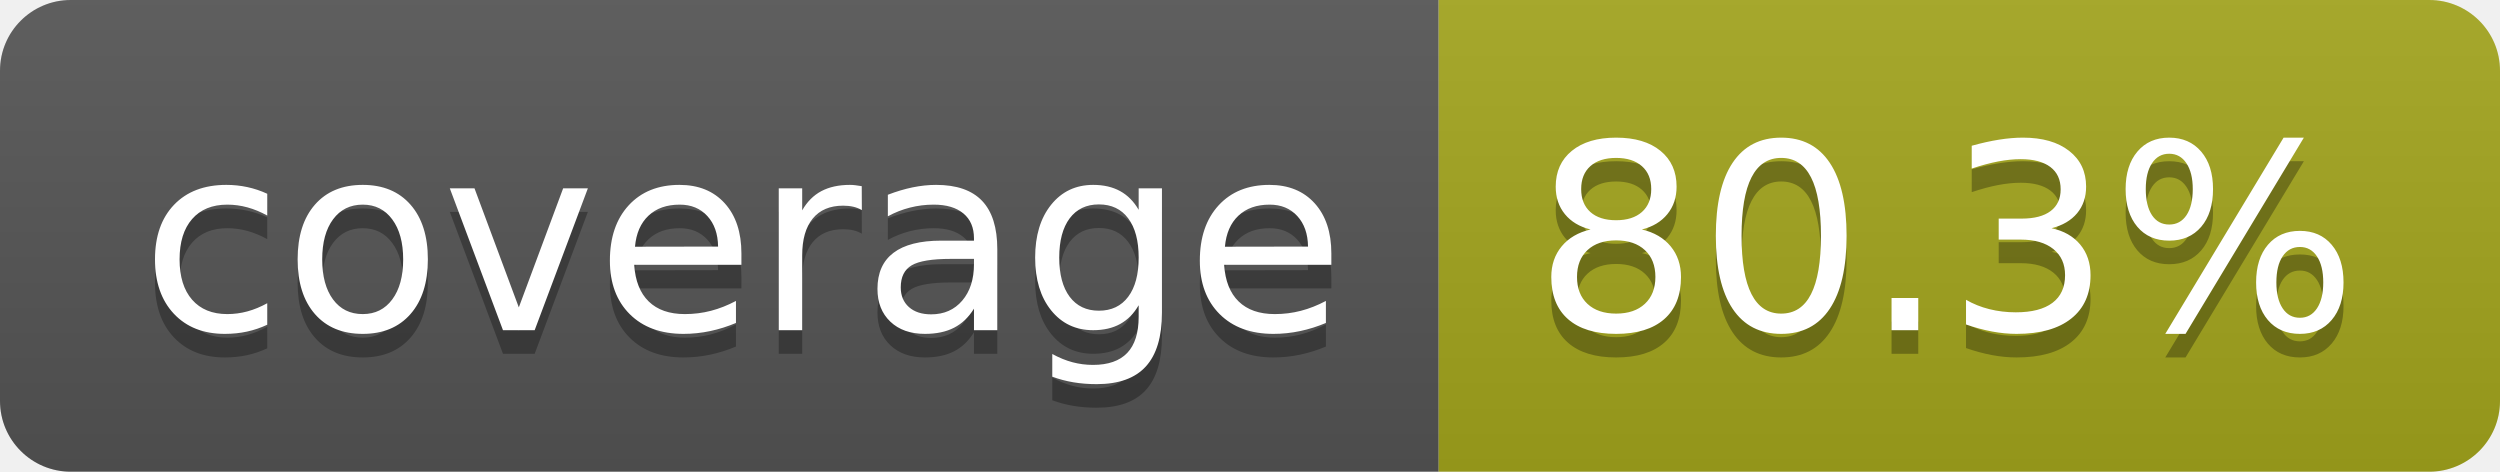
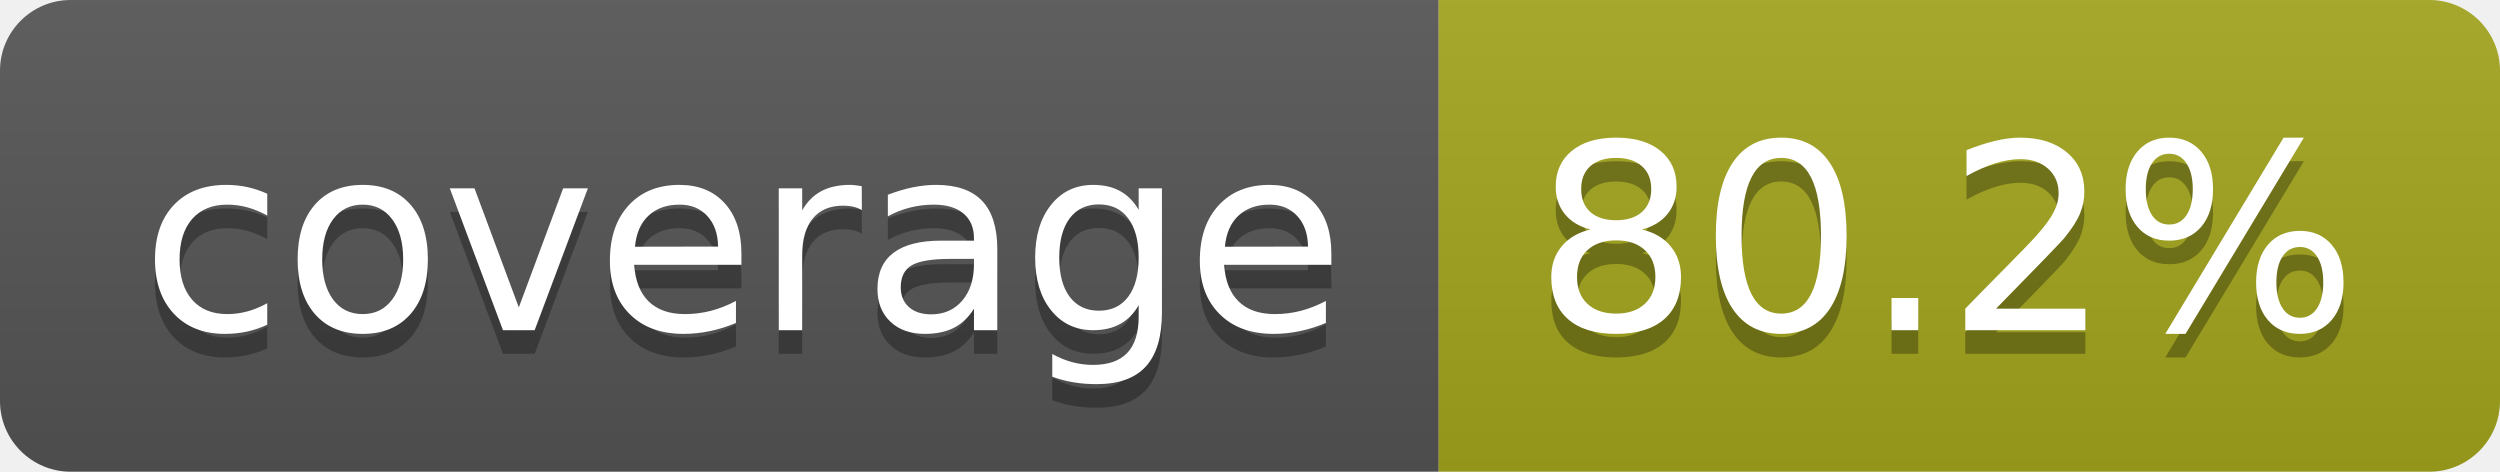
- <svg xmlns="http://www.w3.org/2000/svg" width="106" height="20" role="img" aria-label="coverage: 80.3%">
+ <svg xmlns="http://www.w3.org/2000/svg" width="106" height="20" role="img" aria-label="coverage: 80.2%">
  <linearGradient id="s" x2="0" y2="100%">
    <stop offset="0" stop-color="#bbb" stop-opacity=".1" />
    <stop offset="1" stop-opacity=".1" />
  </linearGradient>
  <clipPath id="r">
    <rect width="106" height="20" rx="3" fill="#fff" />
  </clipPath>
  <g clip-path="url(#r)">
    <rect width="61" height="20" fill="#555" />
    <rect x="61" width="45" height="20" fill="#a4a61d" />
    <rect width="106" height="20" fill="url(#s)" />
  </g>
  <g fill="#fff" text-anchor="middle" font-family="Verdana,Geneva,DejaVu Sans,sans-serif" text-rendering="geometricPrecision" font-size="110">
    <text aria-hidden="true" x="315" y="150" fill="#010101" fill-opacity=".3" transform="scale(.1)" textLength="510">coverage</text>
    <text x="315" y="140" transform="scale(.1)" fill="#fff" textLength="510">coverage</text>
-     <text aria-hidden="true" x="825" y="150" fill="#010101" fill-opacity=".3" transform="scale(.1)" textLength="350">80.3%</text>
-     <text x="825" y="140" transform="scale(.1)" fill="#fff" textLength="350">80.3%</text>
+     <text aria-hidden="true" x="825" y="150" fill="#010101" fill-opacity=".3" transform="scale(.1)" textLength="350">80.2%</text>
+     <text x="825" y="140" transform="scale(.1)" fill="#fff" textLength="350">80.2%</text>
  </g>
</svg>
